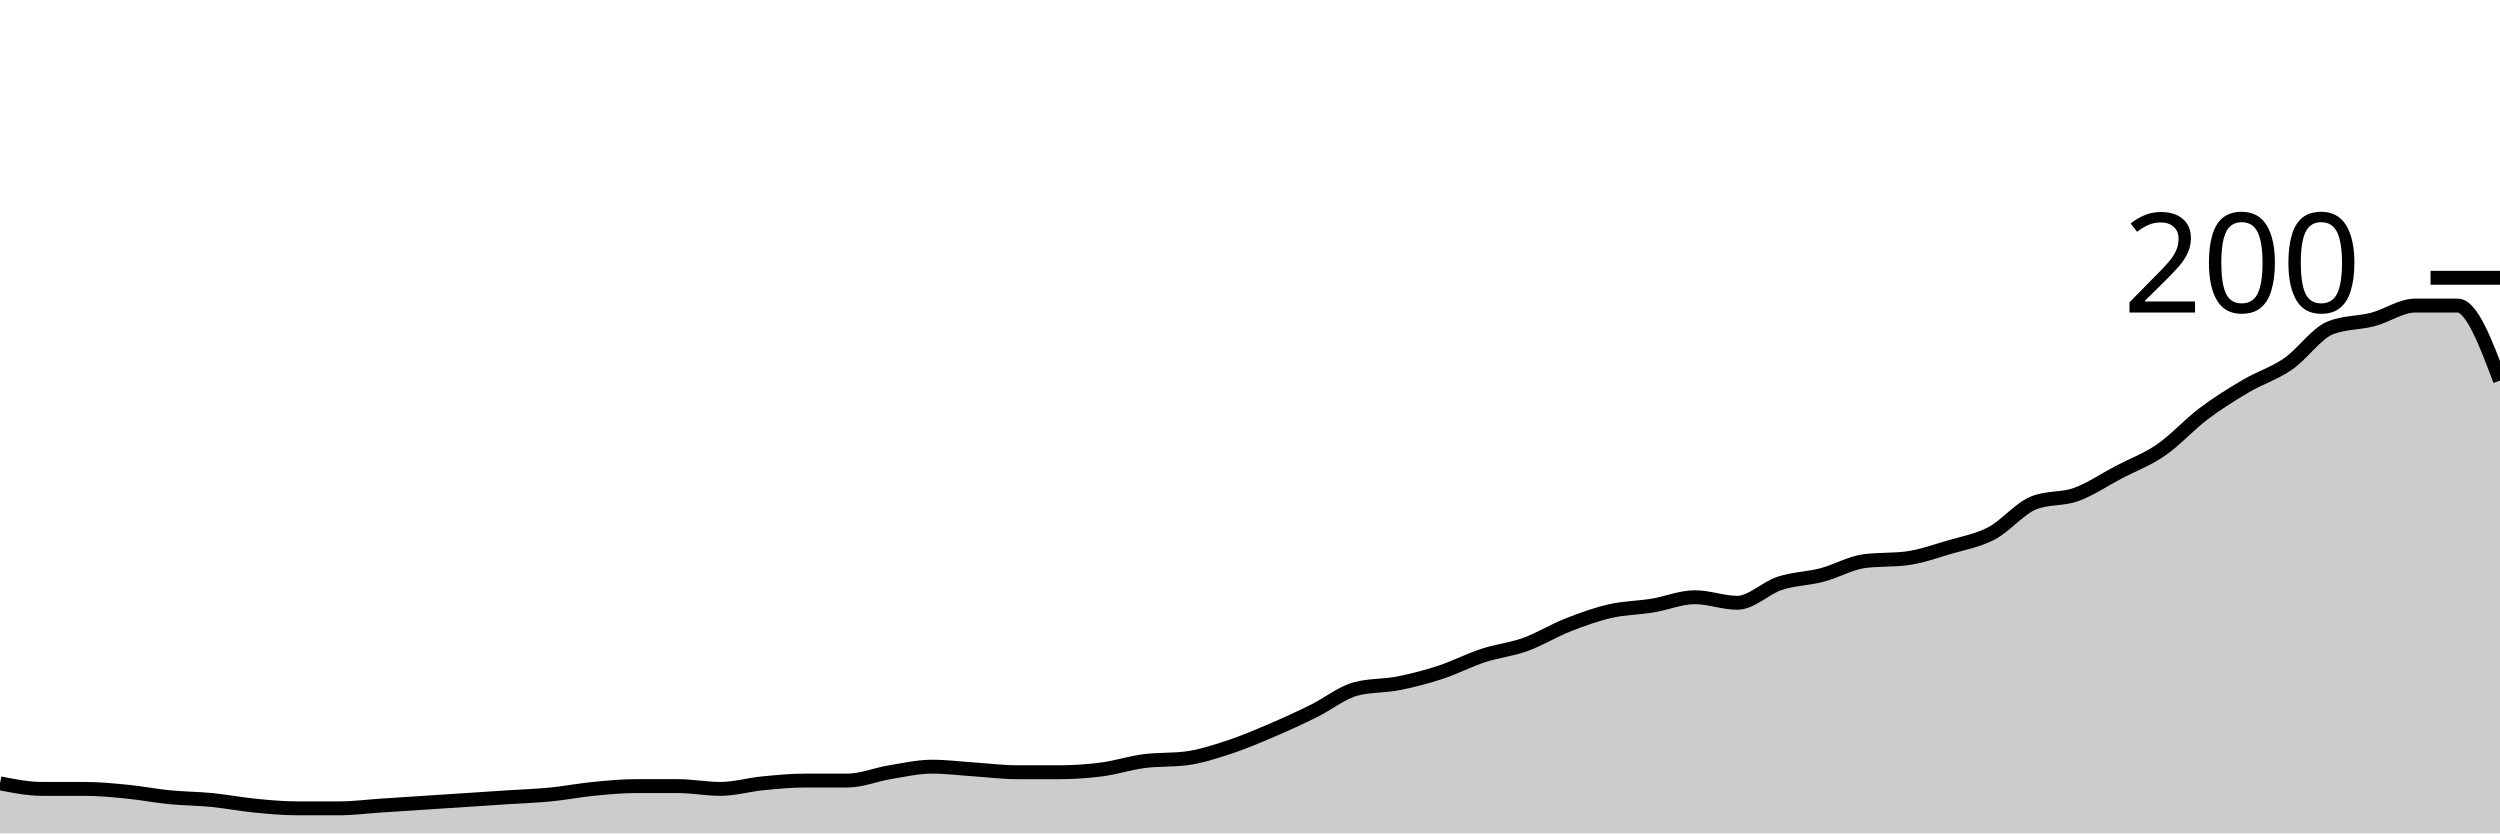
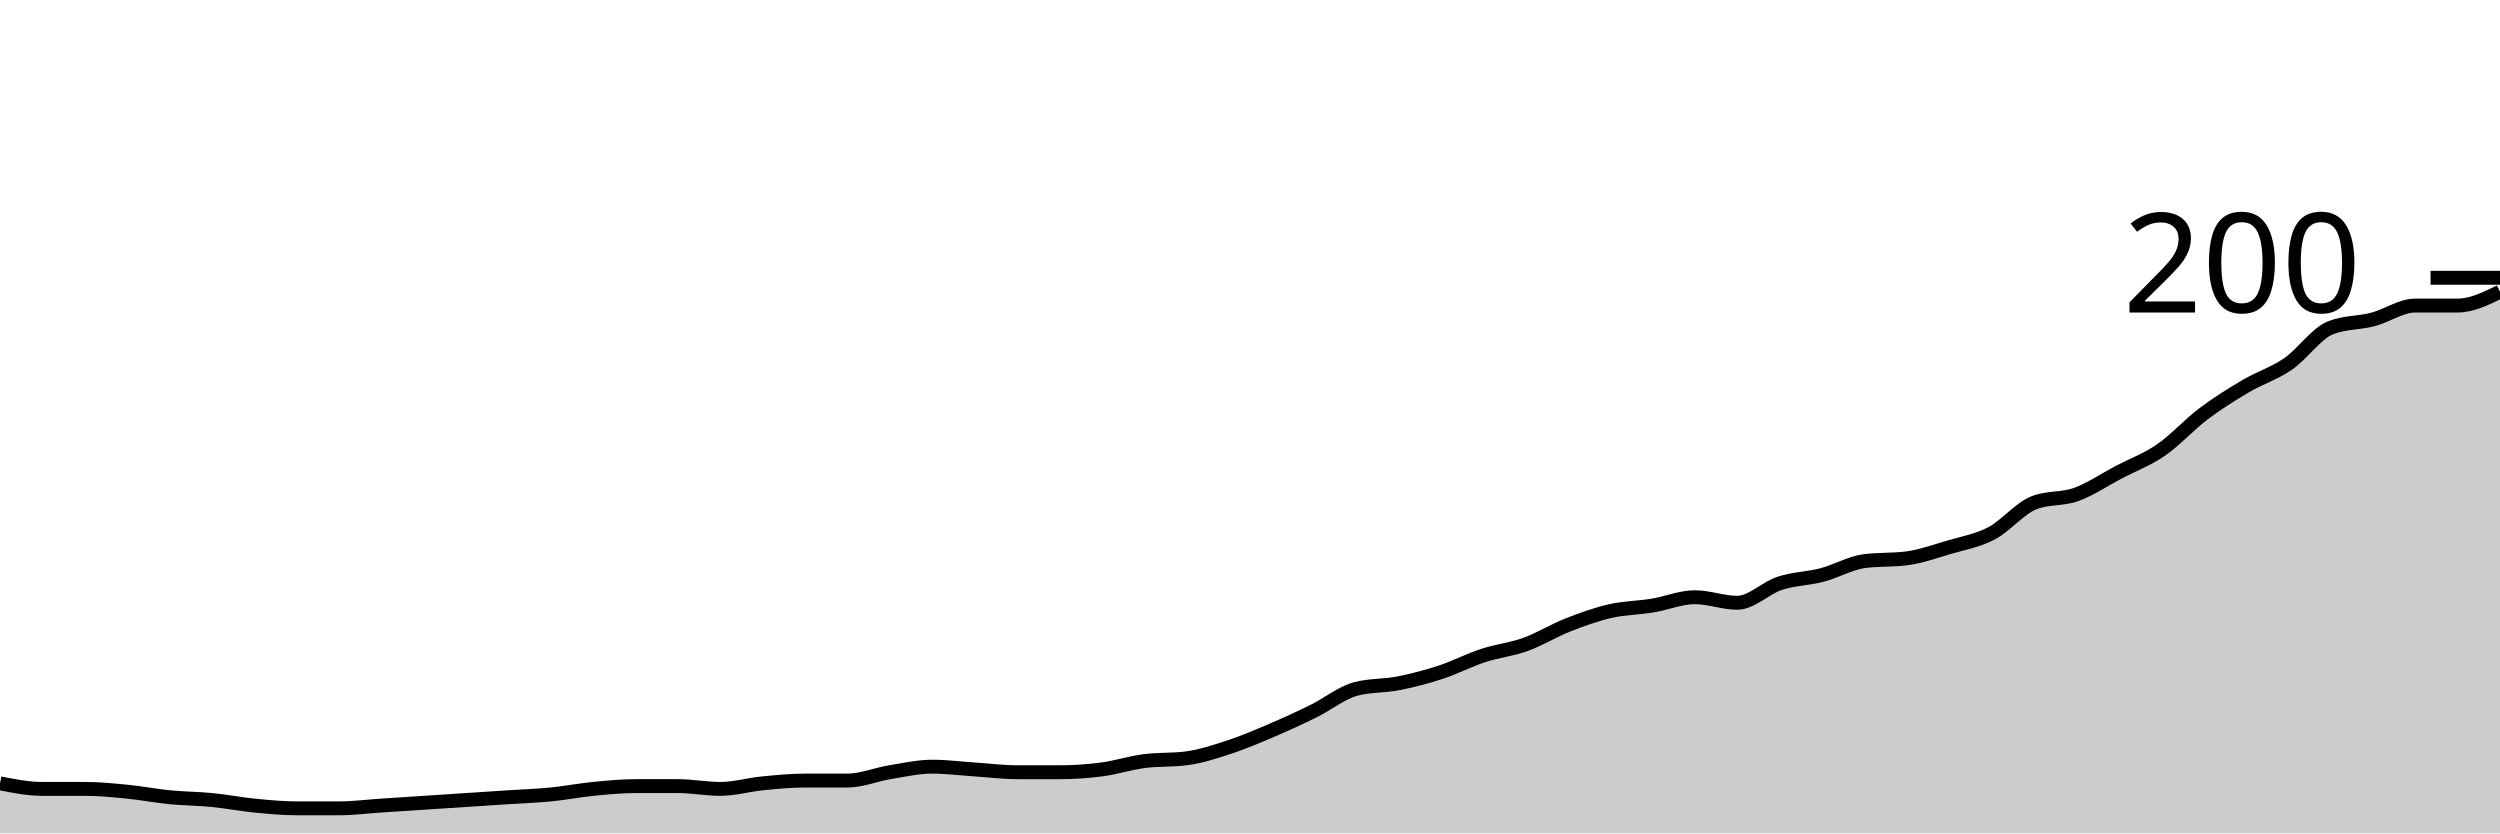
<svg xmlns="http://www.w3.org/2000/svg" viewBox="0 0 180 60">
  <g transform="translate(0,20)">
-     <path class="area" fill="rgba(0, 0, 0, 0.2)" d="M0,36.4C1.017,36.6,2.034,36.8,3.051,36.8C4.068,36.8,5.085,36.8,6.102,36.8C7.119,36.8,8.136,36.9,9.153,37C10.169,37.1,11.186,37.3,12.203,37.4C13.22,37.5,14.237,37.5,15.254,37.6C16.271,37.7,17.288,37.9,18.305,38C19.322,38.1,20.339,38.2,21.356,38.2C22.373,38.2,23.39,38.2,24.407,38.2C25.424,38.2,26.441,38.067,27.458,38C28.475,37.933,29.492,37.867,30.508,37.8C31.525,37.733,32.542,37.667,33.559,37.6C34.576,37.533,35.593,37.467,36.61,37.4C37.627,37.333,38.644,37.3,39.661,37.2C40.678,37.1,41.695,36.9,42.712,36.8C43.729,36.7,44.746,36.6,45.763,36.6C46.78,36.6,47.797,36.6,48.814,36.6C49.831,36.6,50.847,36.8,51.864,36.8C52.881,36.8,53.898,36.5,54.915,36.4C55.932,36.3,56.949,36.2,57.966,36.2C58.983,36.2,60,36.2,61.017,36.2C62.034,36.2,63.051,35.767,64.068,35.6C65.085,35.433,66.102,35.2,67.119,35.2C68.136,35.2,69.153,35.333,70.169,35.4C71.186,35.467,72.203,35.6,73.22,35.6C74.237,35.6,75.254,35.6,76.271,35.6C77.288,35.6,78.305,35.533,79.322,35.4C80.339,35.267,81.356,34.933,82.373,34.8C83.39,34.667,84.407,34.733,85.424,34.6C86.441,34.467,87.458,34.133,88.475,33.8C89.492,33.467,90.508,33.033,91.525,32.6C92.542,32.167,93.559,31.7,94.576,31.2C95.593,30.7,96.61,29.867,97.627,29.6C98.644,29.333,99.661,29.4,100.678,29.2C101.695,29,102.712,28.733,103.729,28.4C104.746,28.067,105.763,27.533,106.78,27.2C107.797,26.867,108.814,26.767,109.831,26.4C110.847,26.033,111.864,25.4,112.881,25C113.898,24.6,114.915,24.233,115.932,24C116.949,23.767,117.966,23.767,118.983,23.6C120,23.433,121.017,23,122.034,23C123.051,23,124.068,23.4,125.085,23.4C126.102,23.4,127.119,22.333,128.136,22C129.153,21.667,130.169,21.667,131.186,21.4C132.203,21.133,133.22,20.533,134.237,20.4C135.254,20.267,136.271,20.333,137.288,20.2C138.305,20.067,139.322,19.7,140.339,19.4C141.356,19.1,142.373,18.933,143.39,18.4C144.407,17.867,145.424,16.6,146.441,16.2C147.458,15.8,148.475,15.967,149.492,15.6C150.508,15.233,151.525,14.533,152.542,14C153.559,13.467,154.576,13.1,155.593,12.4C156.61,11.7,157.627,10.567,158.644,9.8C159.661,9.033,160.678,8.4,161.695,7.8C162.712,7.2,163.729,6.9,164.746,6.2C165.763,5.5,166.78,4,167.797,3.6C168.814,3.2,169.831,3.267,170.847,3C171.864,2.733,172.881,2,173.898,2C174.915,2,175.932,2,176.949,2C177.966,2,178.983,4.7,180,7.4L180,40C178.983,40,177.966,40,176.949,40C175.932,40,174.915,40,173.898,40C172.881,40,171.864,40,170.847,40C169.831,40,168.814,40,167.797,40C166.78,40,165.763,40,164.746,40C163.729,40,162.712,40,161.695,40C160.678,40,159.661,40,158.644,40C157.627,40,156.61,40,155.593,40C154.576,40,153.559,40,152.542,40C151.525,40,150.508,40,149.492,40C148.475,40,147.458,40,146.441,40C145.424,40,144.407,40,143.39,40C142.373,40,141.356,40,140.339,40C139.322,40,138.305,40,137.288,40C136.271,40,135.254,40,134.237,40C133.22,40,132.203,40,131.186,40C130.169,40,129.153,40,128.136,40C127.119,40,126.102,40,125.085,40C124.068,40,123.051,40,122.034,40C121.017,40,120,40,118.983,40C117.966,40,116.949,40,115.932,40C114.915,40,113.898,40,112.881,40C111.864,40,110.847,40,109.831,40C108.814,40,107.797,40,106.78,40C105.763,40,104.746,40,103.729,40C102.712,40,101.695,40,100.678,40C99.661,40,98.644,40,97.627,40C96.61,40,95.593,40,94.576,40C93.559,40,92.542,40,91.525,40C90.508,40,89.492,40,88.475,40C87.458,40,86.441,40,85.424,40C84.407,40,83.39,40,82.373,40C81.356,40,80.339,40,79.322,40C78.305,40,77.288,40,76.271,40C75.254,40,74.237,40,73.22,40C72.203,40,71.186,40,70.169,40C69.153,40,68.136,40,67.119,40C66.102,40,65.085,40,64.068,40C63.051,40,62.034,40,61.017,40C60,40,58.983,40,57.966,40C56.949,40,55.932,40,54.915,40C53.898,40,52.881,40,51.864,40C50.847,40,49.831,40,48.814,40C47.797,40,46.78,40,45.763,40C44.746,40,43.729,40,42.712,40C41.695,40,40.678,40,39.661,40C38.644,40,37.627,40,36.61,40C35.593,40,34.576,40,33.559,40C32.542,40,31.525,40,30.508,40C29.492,40,28.475,40,27.458,40C26.441,40,25.424,40,24.407,40C23.39,40,22.373,40,21.356,40C20.339,40,19.322,40,18.305,40C17.288,40,16.271,40,15.254,40C14.237,40,13.22,40,12.203,40C11.186,40,10.169,40,9.153,40C8.136,40,7.119,40,6.102,40C5.085,40,4.068,40,3.051,40C2.034,40,1.017,40,0,40Z" />
-     <path class="line" stroke="black" fill="none" d="M0,36.4C1.017,36.6,2.034,36.8,3.051,36.8C4.068,36.8,5.085,36.8,6.102,36.8C7.119,36.8,8.136,36.9,9.153,37C10.169,37.1,11.186,37.3,12.203,37.4C13.22,37.5,14.237,37.5,15.254,37.6C16.271,37.7,17.288,37.9,18.305,38C19.322,38.1,20.339,38.2,21.356,38.2C22.373,38.2,23.39,38.2,24.407,38.2C25.424,38.2,26.441,38.067,27.458,38C28.475,37.933,29.492,37.867,30.508,37.8C31.525,37.733,32.542,37.667,33.559,37.6C34.576,37.533,35.593,37.467,36.61,37.4C37.627,37.333,38.644,37.3,39.661,37.2C40.678,37.1,41.695,36.9,42.712,36.8C43.729,36.7,44.746,36.6,45.763,36.6C46.78,36.6,47.797,36.6,48.814,36.6C49.831,36.6,50.847,36.8,51.864,36.8C52.881,36.8,53.898,36.5,54.915,36.4C55.932,36.3,56.949,36.2,57.966,36.2C58.983,36.2,60,36.2,61.017,36.2C62.034,36.2,63.051,35.767,64.068,35.6C65.085,35.433,66.102,35.2,67.119,35.2C68.136,35.2,69.153,35.333,70.169,35.4C71.186,35.467,72.203,35.6,73.22,35.6C74.237,35.6,75.254,35.6,76.271,35.6C77.288,35.6,78.305,35.533,79.322,35.4C80.339,35.267,81.356,34.933,82.373,34.8C83.39,34.667,84.407,34.733,85.424,34.6C86.441,34.467,87.458,34.133,88.475,33.8C89.492,33.467,90.508,33.033,91.525,32.6C92.542,32.167,93.559,31.7,94.576,31.2C95.593,30.7,96.61,29.867,97.627,29.6C98.644,29.333,99.661,29.4,100.678,29.2C101.695,29,102.712,28.733,103.729,28.4C104.746,28.067,105.763,27.533,106.78,27.2C107.797,26.867,108.814,26.767,109.831,26.4C110.847,26.033,111.864,25.4,112.881,25C113.898,24.6,114.915,24.233,115.932,24C116.949,23.767,117.966,23.767,118.983,23.6C120,23.433,121.017,23,122.034,23C123.051,23,124.068,23.4,125.085,23.4C126.102,23.4,127.119,22.333,128.136,22C129.153,21.667,130.169,21.667,131.186,21.4C132.203,21.133,133.22,20.533,134.237,20.4C135.254,20.267,136.271,20.333,137.288,20.2C138.305,20.067,139.322,19.7,140.339,19.4C141.356,19.1,142.373,18.933,143.39,18.4C144.407,17.867,145.424,16.6,146.441,16.2C147.458,15.8,148.475,15.967,149.492,15.6C150.508,15.233,151.525,14.533,152.542,14C153.559,13.467,154.576,13.1,155.593,12.4C156.61,11.7,157.627,10.567,158.644,9.8C159.661,9.033,160.678,8.4,161.695,7.8C162.712,7.2,163.729,6.9,164.746,6.2C165.763,5.5,166.78,4,167.797,3.6C168.814,3.2,169.831,3.267,170.847,3C171.864,2.733,172.881,2,173.898,2C174.915,2,175.932,2,176.949,2C177.966,2,178.983,4.7,180,7.4" />
+     <path class="area" fill="rgba(0, 0, 0, 0.2)" d="M0,36.4C1.017,36.6,2.034,36.8,3.051,36.8C4.068,36.8,5.085,36.8,6.102,36.8C7.119,36.8,8.136,36.9,9.153,37C10.169,37.1,11.186,37.3,12.203,37.4C13.22,37.5,14.237,37.5,15.254,37.6C16.271,37.7,17.288,37.9,18.305,38C19.322,38.1,20.339,38.2,21.356,38.2C22.373,38.2,23.39,38.2,24.407,38.2C25.424,38.2,26.441,38.067,27.458,38C28.475,37.933,29.492,37.867,30.508,37.8C31.525,37.733,32.542,37.667,33.559,37.6C34.576,37.533,35.593,37.467,36.61,37.4C37.627,37.333,38.644,37.3,39.661,37.2C40.678,37.1,41.695,36.9,42.712,36.8C43.729,36.7,44.746,36.6,45.763,36.6C46.78,36.6,47.797,36.6,48.814,36.6C49.831,36.6,50.847,36.8,51.864,36.8C52.881,36.8,53.898,36.5,54.915,36.4C55.932,36.3,56.949,36.2,57.966,36.2C58.983,36.2,60,36.2,61.017,36.2C62.034,36.2,63.051,35.767,64.068,35.6C65.085,35.433,66.102,35.2,67.119,35.2C68.136,35.2,69.153,35.333,70.169,35.4C71.186,35.467,72.203,35.6,73.22,35.6C74.237,35.6,75.254,35.6,76.271,35.6C77.288,35.6,78.305,35.533,79.322,35.4C80.339,35.267,81.356,34.933,82.373,34.8C83.39,34.667,84.407,34.733,85.424,34.6C86.441,34.467,87.458,34.133,88.475,33.8C89.492,33.467,90.508,33.033,91.525,32.6C92.542,32.167,93.559,31.7,94.576,31.2C95.593,30.7,96.61,29.867,97.627,29.6C98.644,29.333,99.661,29.4,100.678,29.2C101.695,29,102.712,28.733,103.729,28.4C104.746,28.067,105.763,27.533,106.78,27.2C107.797,26.867,108.814,26.767,109.831,26.4C110.847,26.033,111.864,25.4,112.881,25C113.898,24.6,114.915,24.233,115.932,24C116.949,23.767,117.966,23.767,118.983,23.6C120,23.433,121.017,23,122.034,23C123.051,23,124.068,23.4,125.085,23.4C126.102,23.4,127.119,22.333,128.136,22C129.153,21.667,130.169,21.667,131.186,21.4C132.203,21.133,133.22,20.533,134.237,20.4C135.254,20.267,136.271,20.333,137.288,20.2C138.305,20.067,139.322,19.7,140.339,19.4C141.356,19.1,142.373,18.933,143.39,18.4C144.407,17.867,145.424,16.6,146.441,16.2C147.458,15.8,148.475,15.967,149.492,15.6C150.508,15.233,151.525,14.533,152.542,14C153.559,13.467,154.576,13.1,155.593,12.4C156.61,11.7,157.627,10.567,158.644,9.8C159.661,9.033,160.678,8.4,161.695,7.8C162.712,7.2,163.729,6.9,164.746,6.2C165.763,5.5,166.78,4,167.797,3.6C168.814,3.2,169.831,3.267,170.847,3C171.864,2.733,172.881,2,173.898,2C174.915,2,175.932,2,176.949,2C177.966,2,178.983,1.5,180,1L180,40C178.983,40,177.966,40,176.949,40C175.932,40,174.915,40,173.898,40C172.881,40,171.864,40,170.847,40C169.831,40,168.814,40,167.797,40C166.78,40,165.763,40,164.746,40C163.729,40,162.712,40,161.695,40C160.678,40,159.661,40,158.644,40C157.627,40,156.61,40,155.593,40C154.576,40,153.559,40,152.542,40C151.525,40,150.508,40,149.492,40C148.475,40,147.458,40,146.441,40C145.424,40,144.407,40,143.39,40C142.373,40,141.356,40,140.339,40C139.322,40,138.305,40,137.288,40C136.271,40,135.254,40,134.237,40C133.22,40,132.203,40,131.186,40C130.169,40,129.153,40,128.136,40C127.119,40,126.102,40,125.085,40C124.068,40,123.051,40,122.034,40C121.017,40,120,40,118.983,40C117.966,40,116.949,40,115.932,40C114.915,40,113.898,40,112.881,40C111.864,40,110.847,40,109.831,40C108.814,40,107.797,40,106.78,40C105.763,40,104.746,40,103.729,40C102.712,40,101.695,40,100.678,40C99.661,40,98.644,40,97.627,40C96.61,40,95.593,40,94.576,40C93.559,40,92.542,40,91.525,40C90.508,40,89.492,40,88.475,40C87.458,40,86.441,40,85.424,40C84.407,40,83.39,40,82.373,40C81.356,40,80.339,40,79.322,40C78.305,40,77.288,40,76.271,40C75.254,40,74.237,40,73.22,40C72.203,40,71.186,40,70.169,40C69.153,40,68.136,40,67.119,40C66.102,40,65.085,40,64.068,40C63.051,40,62.034,40,61.017,40C60,40,58.983,40,57.966,40C56.949,40,55.932,40,54.915,40C53.898,40,52.881,40,51.864,40C50.847,40,49.831,40,48.814,40C47.797,40,46.78,40,45.763,40C44.746,40,43.729,40,42.712,40C41.695,40,40.678,40,39.661,40C38.644,40,37.627,40,36.61,40C35.593,40,34.576,40,33.559,40C32.542,40,31.525,40,30.508,40C29.492,40,28.475,40,27.458,40C26.441,40,25.424,40,24.407,40C23.39,40,22.373,40,21.356,40C20.339,40,19.322,40,18.305,40C17.288,40,16.271,40,15.254,40C14.237,40,13.22,40,12.203,40C11.186,40,10.169,40,9.153,40C8.136,40,7.119,40,6.102,40C5.085,40,4.068,40,3.051,40C2.034,40,1.017,40,0,40Z" />
+     <path class="line" stroke="black" fill="none" d="M0,36.4C1.017,36.6,2.034,36.8,3.051,36.8C4.068,36.8,5.085,36.8,6.102,36.8C7.119,36.8,8.136,36.9,9.153,37C10.169,37.1,11.186,37.3,12.203,37.4C13.22,37.5,14.237,37.5,15.254,37.6C16.271,37.7,17.288,37.9,18.305,38C19.322,38.1,20.339,38.2,21.356,38.2C22.373,38.2,23.39,38.2,24.407,38.2C25.424,38.2,26.441,38.067,27.458,38C28.475,37.933,29.492,37.867,30.508,37.8C31.525,37.733,32.542,37.667,33.559,37.6C34.576,37.533,35.593,37.467,36.61,37.4C37.627,37.333,38.644,37.3,39.661,37.2C40.678,37.1,41.695,36.9,42.712,36.8C43.729,36.7,44.746,36.6,45.763,36.6C46.78,36.6,47.797,36.6,48.814,36.6C49.831,36.6,50.847,36.8,51.864,36.8C52.881,36.8,53.898,36.5,54.915,36.4C55.932,36.3,56.949,36.2,57.966,36.2C58.983,36.2,60,36.2,61.017,36.2C62.034,36.2,63.051,35.767,64.068,35.6C65.085,35.433,66.102,35.2,67.119,35.2C68.136,35.2,69.153,35.333,70.169,35.4C71.186,35.467,72.203,35.6,73.22,35.6C74.237,35.6,75.254,35.6,76.271,35.6C77.288,35.6,78.305,35.533,79.322,35.4C80.339,35.267,81.356,34.933,82.373,34.8C83.39,34.667,84.407,34.733,85.424,34.6C86.441,34.467,87.458,34.133,88.475,33.8C89.492,33.467,90.508,33.033,91.525,32.6C92.542,32.167,93.559,31.7,94.576,31.2C95.593,30.7,96.61,29.867,97.627,29.6C98.644,29.333,99.661,29.4,100.678,29.2C101.695,29,102.712,28.733,103.729,28.4C104.746,28.067,105.763,27.533,106.78,27.2C107.797,26.867,108.814,26.767,109.831,26.4C110.847,26.033,111.864,25.4,112.881,25C113.898,24.6,114.915,24.233,115.932,24C116.949,23.767,117.966,23.767,118.983,23.6C120,23.433,121.017,23,122.034,23C123.051,23,124.068,23.4,125.085,23.4C126.102,23.4,127.119,22.333,128.136,22C129.153,21.667,130.169,21.667,131.186,21.4C132.203,21.133,133.22,20.533,134.237,20.4C135.254,20.267,136.271,20.333,137.288,20.2C138.305,20.067,139.322,19.7,140.339,19.4C141.356,19.1,142.373,18.933,143.39,18.4C144.407,17.867,145.424,16.6,146.441,16.2C147.458,15.8,148.475,15.967,149.492,15.6C150.508,15.233,151.525,14.533,152.542,14C153.559,13.467,154.576,13.1,155.593,12.4C156.61,11.7,157.627,10.567,158.644,9.8C159.661,9.033,160.678,8.4,161.695,7.8C162.712,7.2,163.729,6.9,164.746,6.2C165.763,5.5,166.78,4,167.797,3.6C168.814,3.2,169.831,3.267,170.847,3C171.864,2.733,172.881,2,173.898,2C174.915,2,175.932,2,176.949,2C177.966,2,178.983,1.5,180,1" />
    <path class="axis-ceiling" stroke-width="1" stroke="black" fill="none" d="M175,0L180,0" />
    <text class="axis-ceiling-label" font-family="sans-serif" text-anchor="end" font-size="10px" x="170" y="2.5">200</text>
  </g>
</svg>
